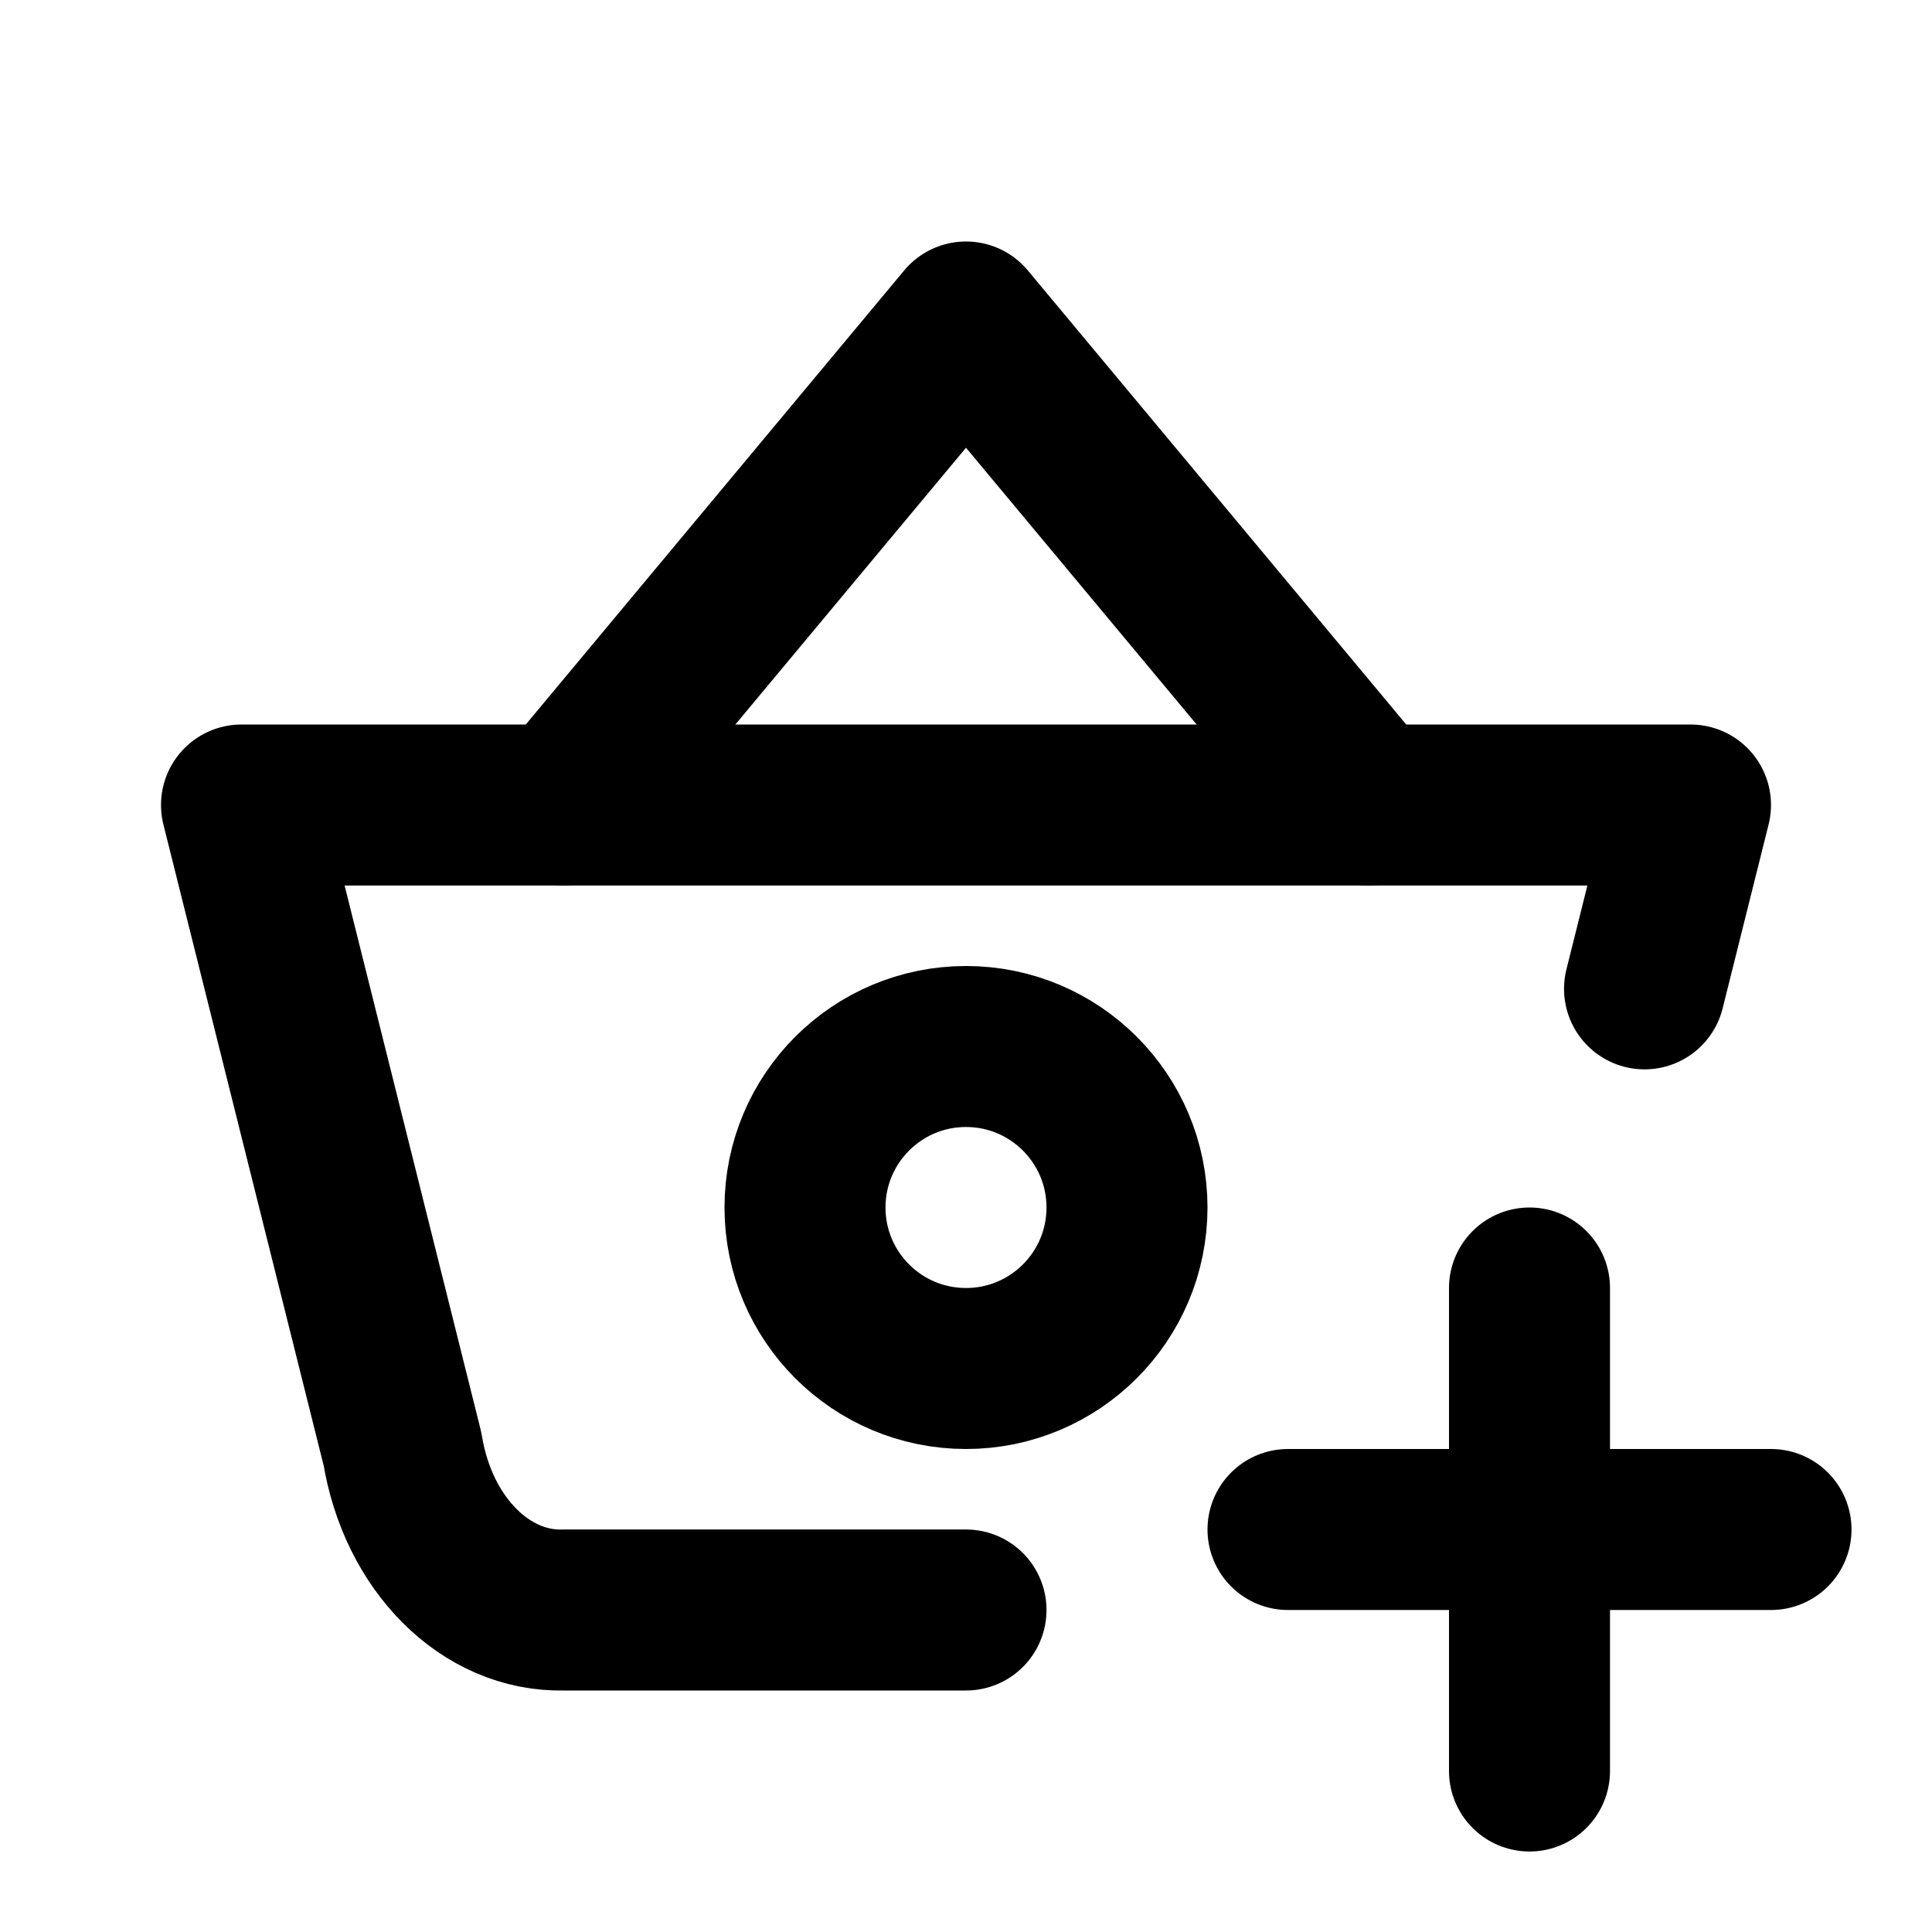
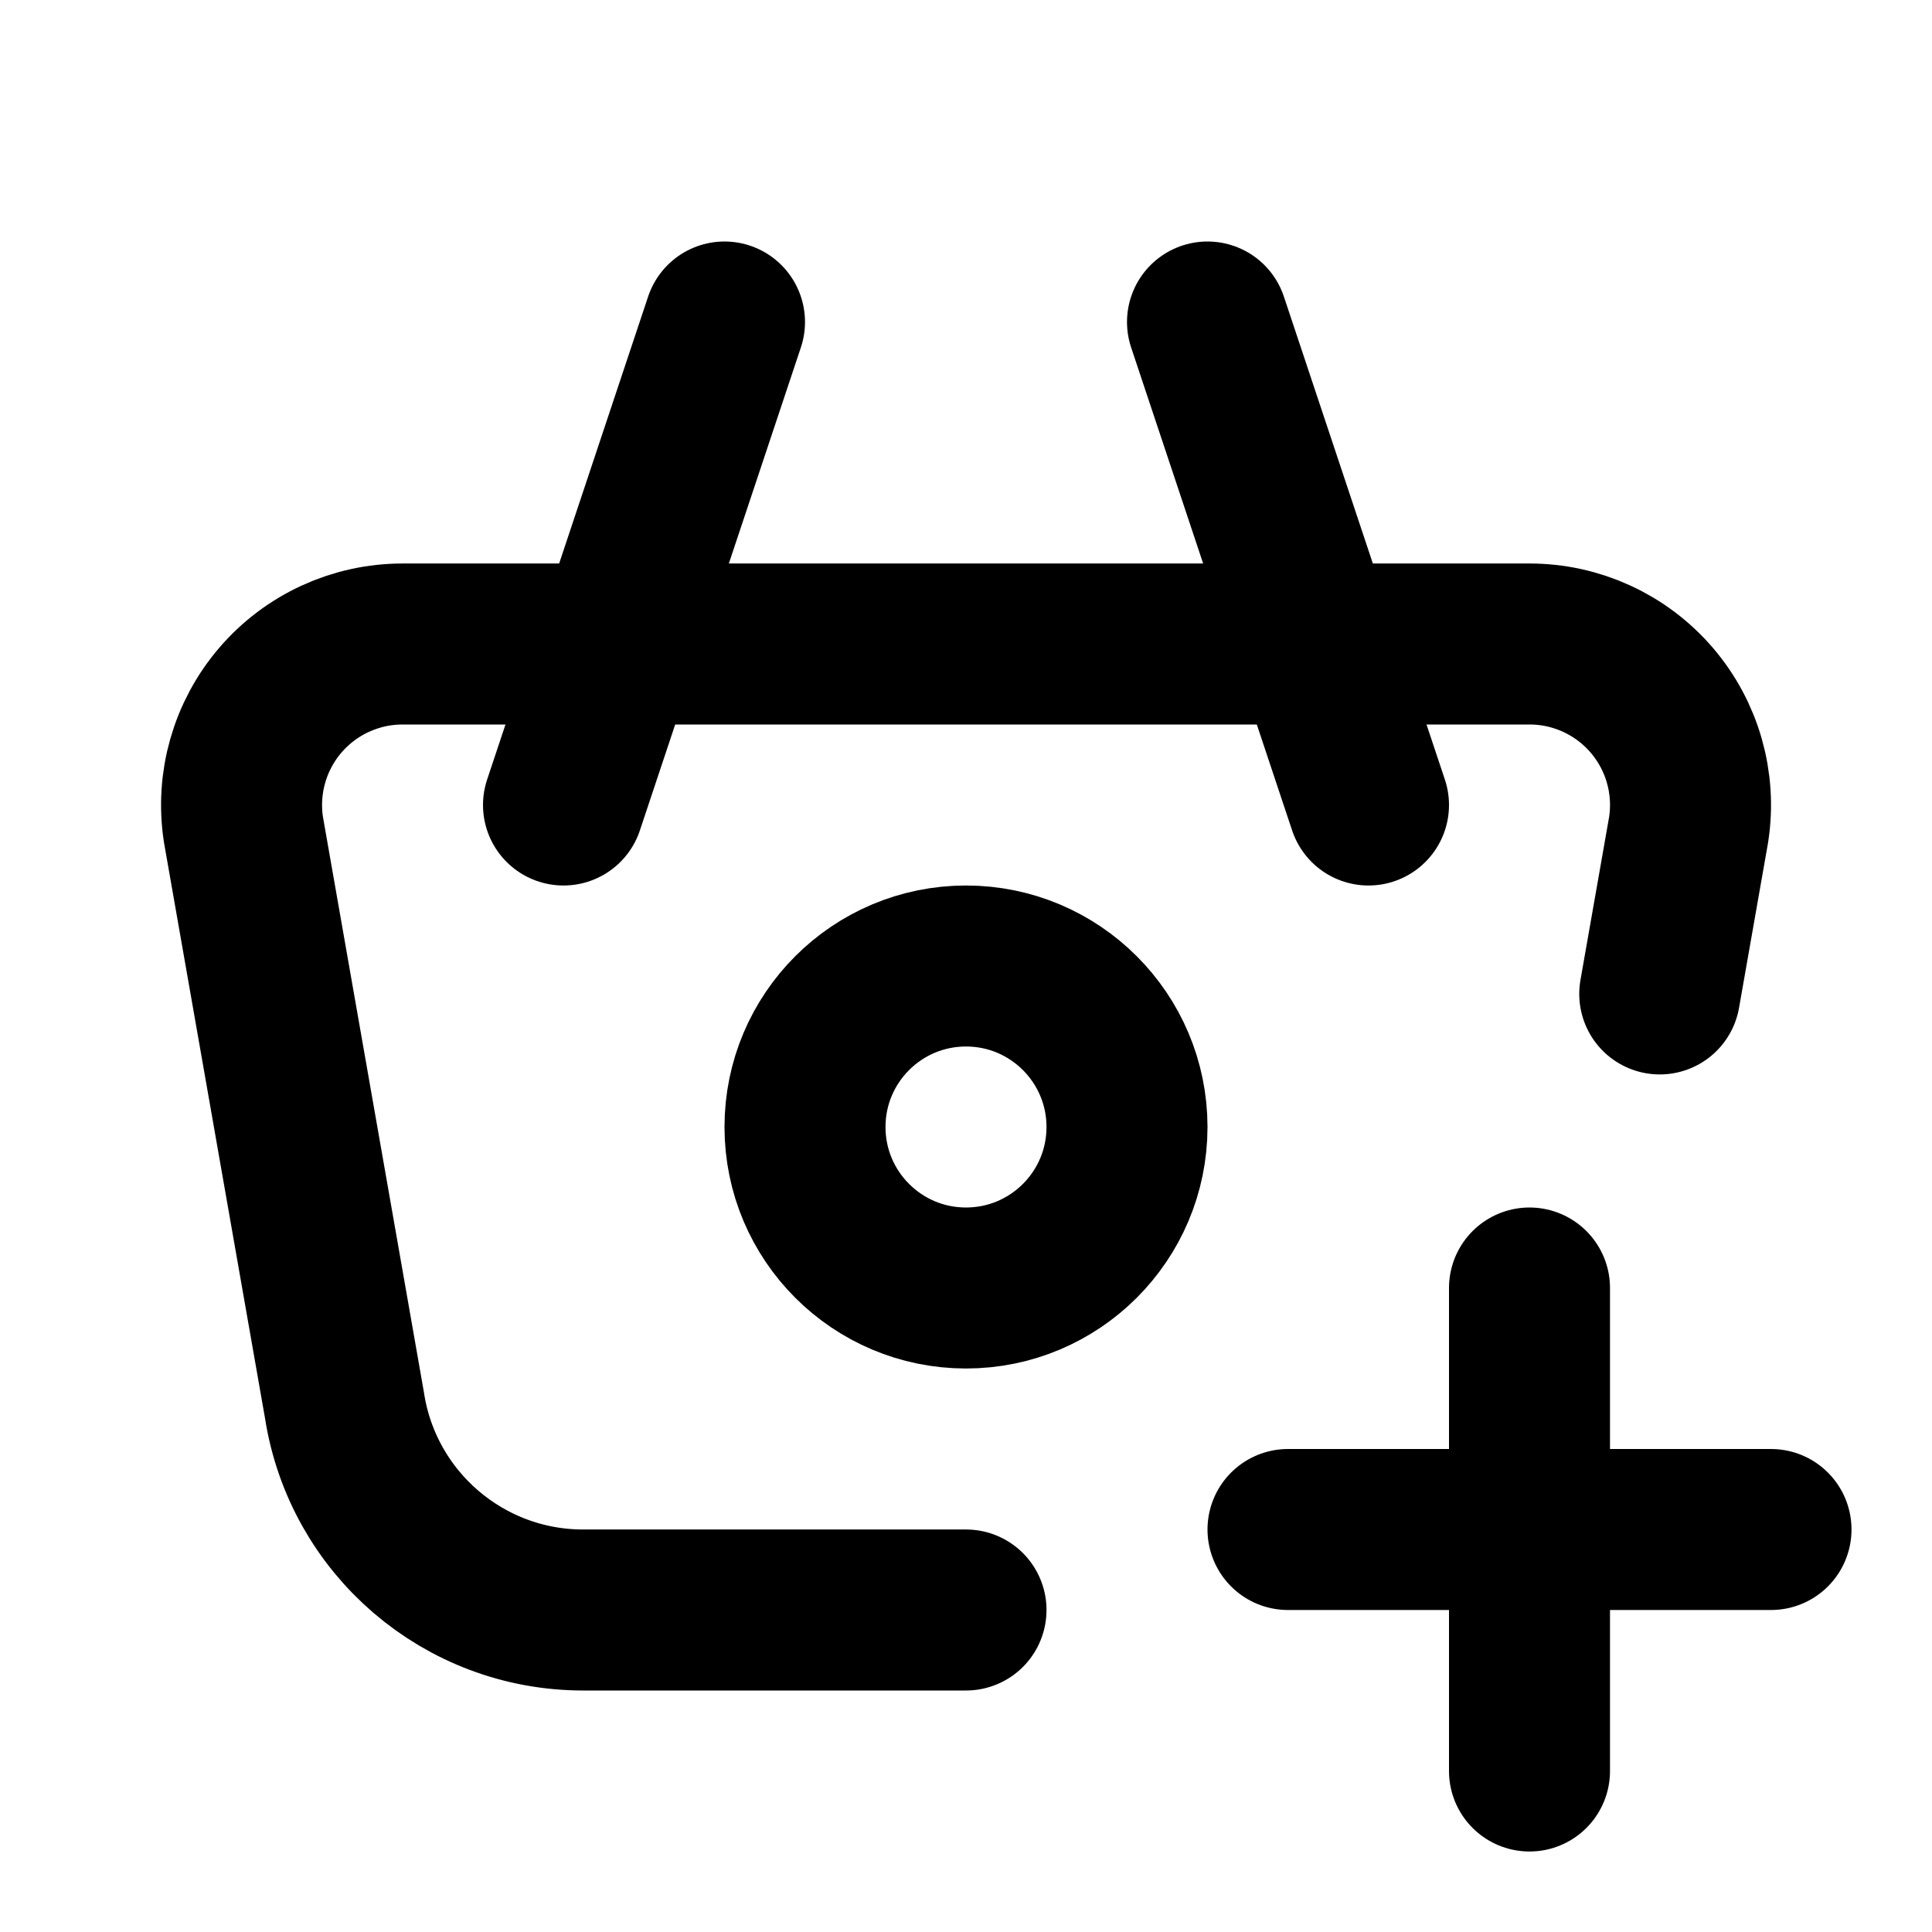
<svg xmlns="http://www.w3.org/2000/svg" class="icon icon-tabler icon-tabler-basket-plus" width="24" height="24" viewBox="0 0 24 24" stroke-width="2" stroke="currentColor" fill="none" stroke-linecap="round" stroke-linejoin="round">
  <path stroke="none" d="M0 0h24v24H0z" fill="none" />
-   <path d="M7 10l5 -6l5 6" />
-   <path d="M12 20h-5c-.966 .024 -1.807 -.817 -2 -2l-2 -8h18l-.571 2.284" />
-   <path d="M10 15a2 2 0 1 0 4 0a2 2 0 0 0 -4 0" />
+   <path d="M17 10l-2 -6" />
+   <path d="M7 10l2 -6" />
+   <path d="M12 20h-4.756a3 3 0 0 1 -2.965 -2.544l-1.255 -7.152a2 2 0 0 1 1.977 -2.304h13.999a2 2 0 0 1 1.977 2.304l-.359 2.043" />
+   <path d="M10 14a2 2 0 1 0 4 0a2 2 0 0 0 -4 0" />
  <path d="M16 19h6" />
  <path d="M19 16v6" />
</svg>
